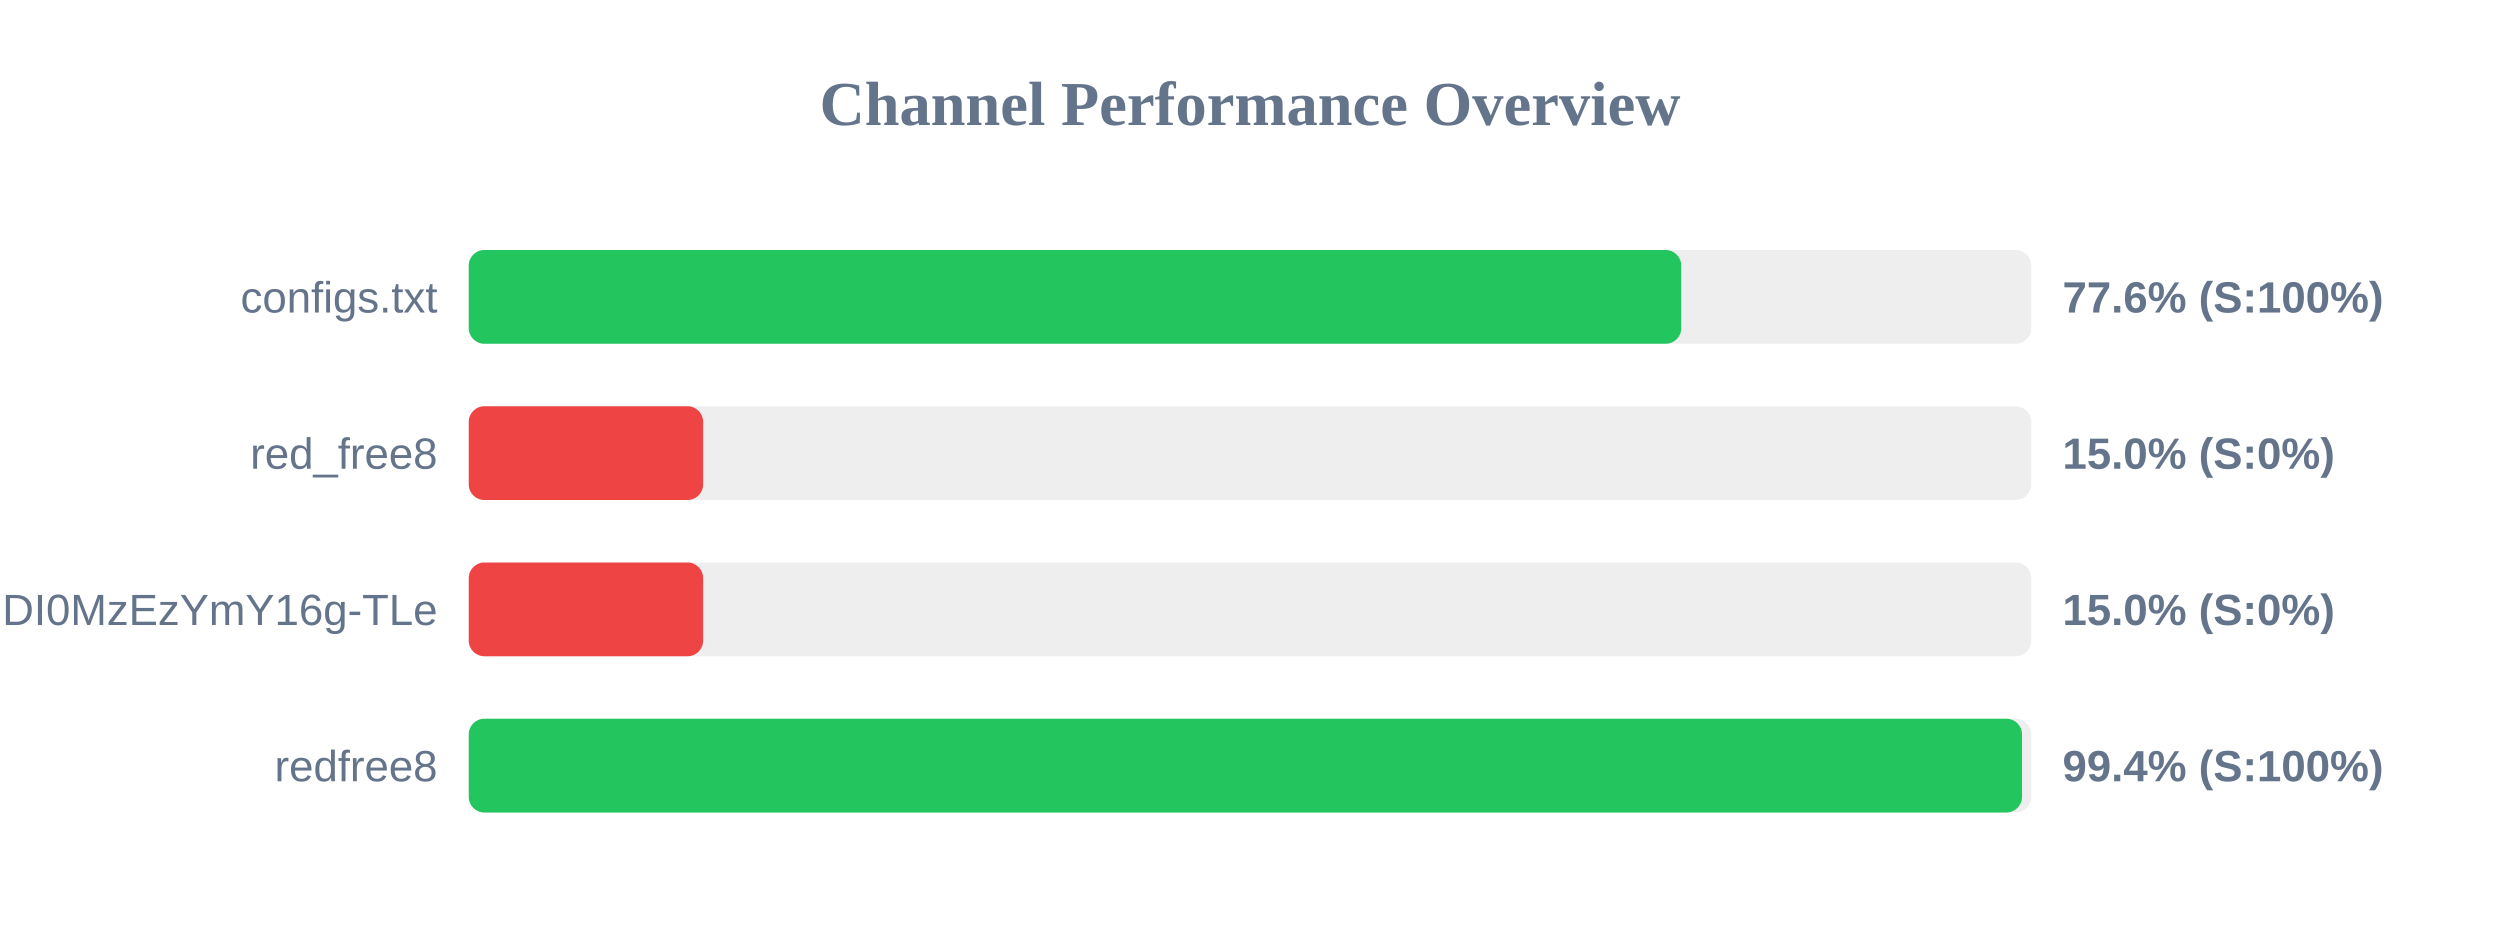
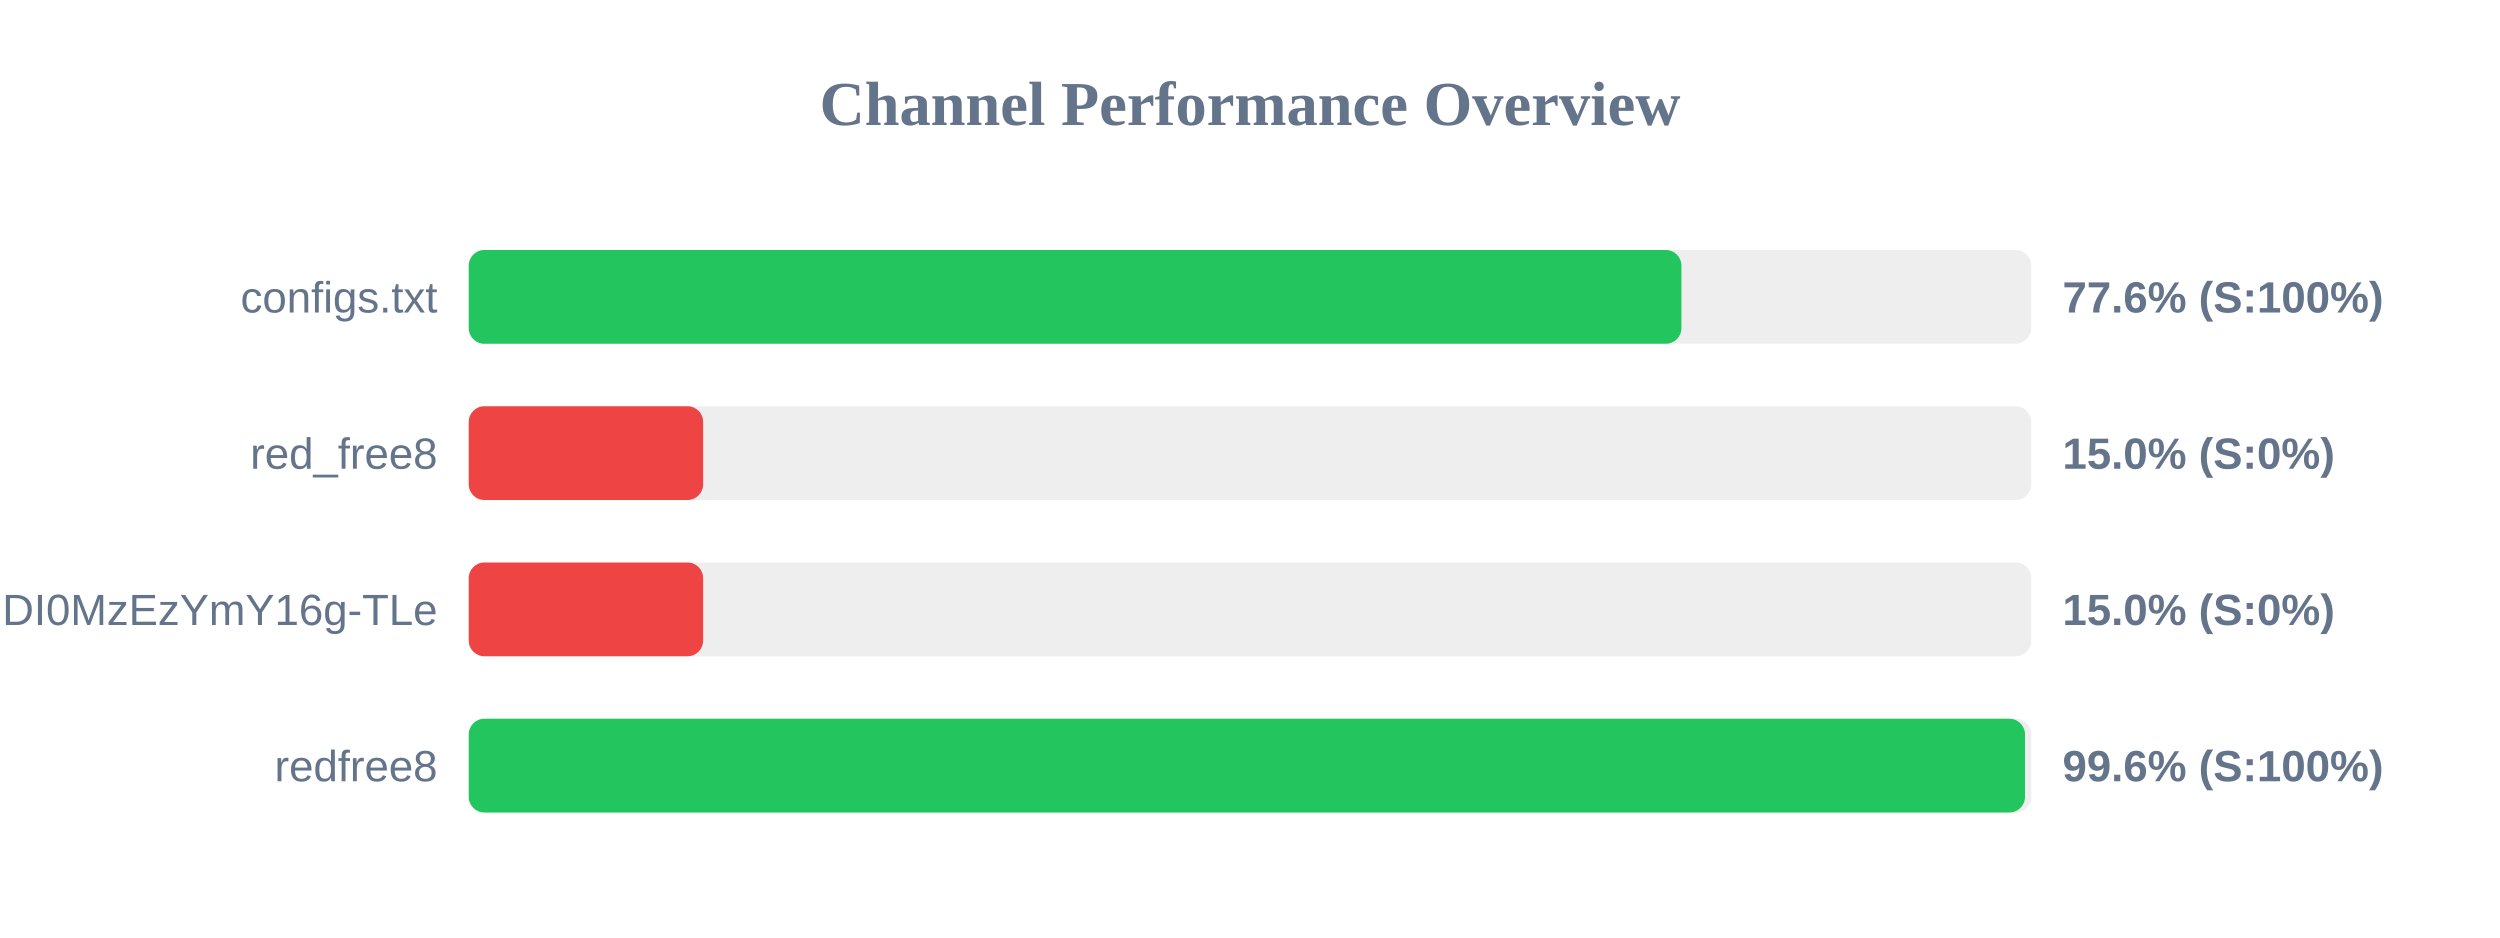
<svg xmlns="http://www.w3.org/2000/svg" width="800" height="300" version="1.1">
  <style>
        .row { font: 14px Arial; fill: #64748b; }
        .score { font: bold 14px Arial; fill: #64748b; }
    </style>
  <text x="400" y="40" text-anchor="middle" font-size="20px" font-weight="bold" fill="#64748b">Channel Performance Overview</text>
  <rect x="150" y="80" width="500" height="30" fill="#eee" rx="5" />
-   <rect x="150" y="80" width="388.0" height="30" fill="#22c55e" rx="5" />
+   <rect x="150" y="80" width="388.05" height="30" fill="#22c55e" rx="5" />
  <text x="140" y="100" text-anchor="end" class="row">configs.txt</text>
  <text x="660" y="100" text-anchor="start" class="score">77.6% (S:100%)</text>
  <rect x="150" y="130" width="500" height="30" fill="#eee" rx="5" />
  <rect x="150" y="130" width="75.0" height="30" fill="#ef4444" rx="5" />
  <text x="140" y="150" text-anchor="end" class="row">red_free8</text>
  <text x="660" y="150" text-anchor="start" class="score">15.0% (S:0%)</text>
  <rect x="150" y="180" width="500" height="30" fill="#eee" rx="5" />
  <rect x="150" y="180" width="75.0" height="30" fill="#ef4444" rx="5" />
  <text x="140" y="200" text-anchor="end" class="row">NjEzODY1NDgyOCwxNzQ1NDI0MzEzYmY16g-TLe</text>
  <text x="660" y="200" text-anchor="start" class="score">15.0% (S:0%)</text>
  <rect x="150" y="230" width="500" height="30" fill="#eee" rx="5" />
-   <rect x="150" y="230" width="497.05" height="30" fill="#22c55e" rx="5" />
+   <rect x="150" y="230" width="498.0" height="30" fill="#22c55e" rx="5" />
  <text x="140" y="250" text-anchor="end" class="row">redfree8</text>
-   <text x="660" y="250" text-anchor="start" class="score">99.4% (S:100%)</text>
+   <text x="660" y="250" text-anchor="start" class="score">99.6% (S:100%)</text>
</svg>
